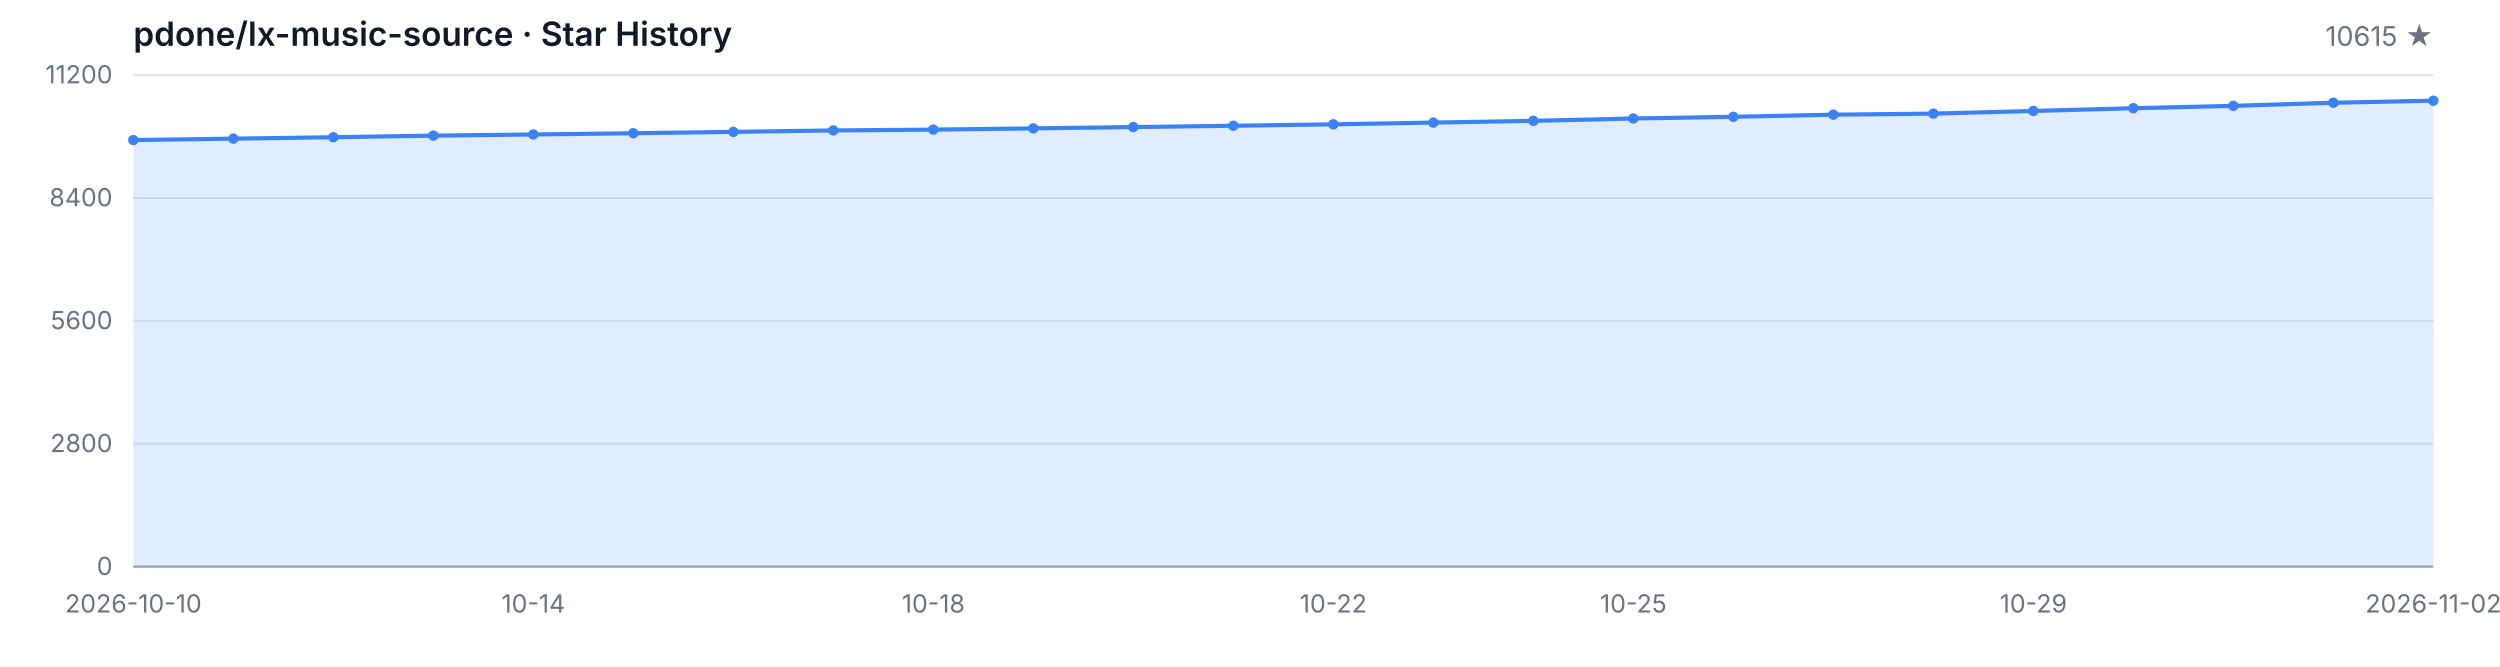
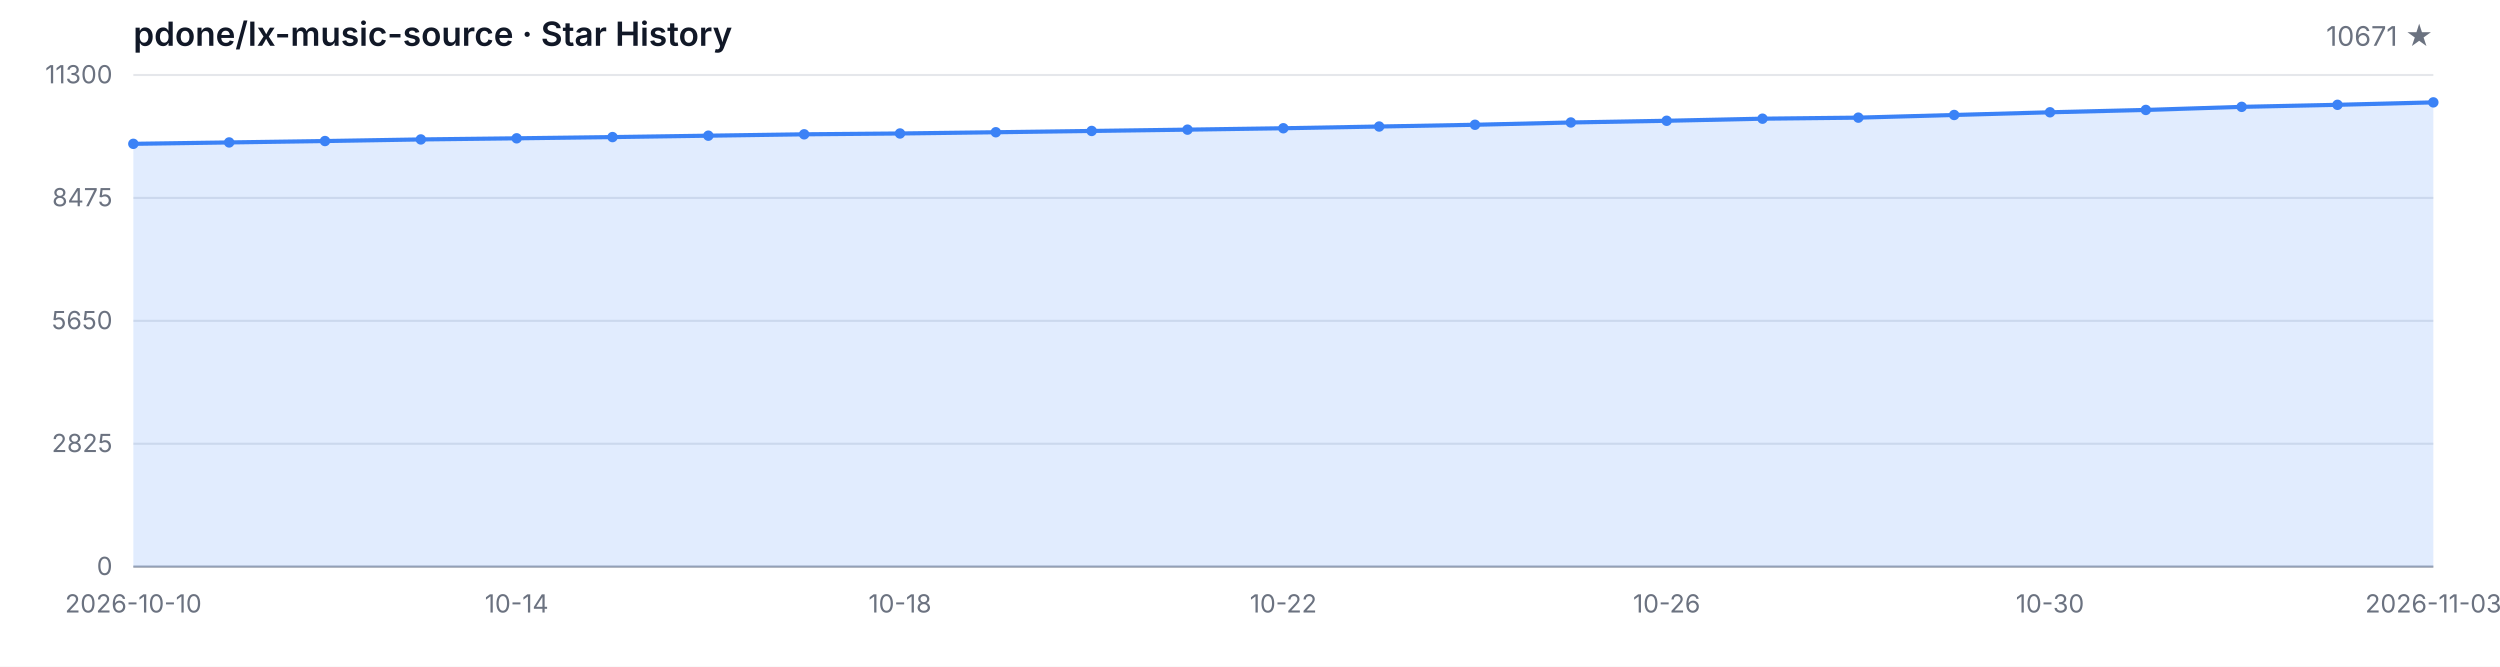
<svg xmlns="http://www.w3.org/2000/svg" width="1200" height="320" viewBox="0 0 1200 320" role="img" aria-label="Star History">
  <style>
  .bg { fill: #ffffff; }
  .grid { stroke: #e5e7eb; stroke-width: 1; }
  .axis { stroke: #9ca3af; stroke-width: 1; }
  .area { fill: rgba(59, 130, 246, 0.15); }
  .line { fill: none; stroke: #3b82f6; stroke-width: 2; stroke-linejoin: round; stroke-linecap: round; }
  .dot { fill: #3b82f6; }
  .tlabel { fill: #6b7280; font-family: -apple-system, BlinkMacSystemFont, 'Segoe UI', sans-serif; font-size: 12px; }
  .title { fill: #111827; font-family: -apple-system, BlinkMacSystemFont, 'Segoe UI', sans-serif; font-size: 16px; font-weight: 600; }
  .subtitle { fill: #6b7280; font-family: -apple-system, BlinkMacSystemFont, 'Segoe UI', sans-serif; font-size: 13px; }
  @media (prefers-color-scheme: dark) {
    .bg { fill: #0d1117; }
    .grid { stroke: #21262d; }
    .axis { stroke: #484f58; }
    .area { fill: rgba(58, 132, 255, 0.18); }
    .line { stroke: #58a6ff; }
    .dot { fill: #58a6ff; }
    .tlabel { fill: #8b949e; }
    .title { fill: #c9d1d9; }
    .subtitle { fill: #8b949e; }
  }
</style>
  <rect class="bg" width="1200" height="320" />
  <text class="title" x="64" y="22">pdone/lx-music-source · Star History</text>
-   <text class="subtitle" x="1168" y="22" text-anchor="end">10615 ★</text>
+   <text class="subtitle" x="1168" y="22" text-anchor="end">10671 ★</text>
  <line class="grid" x1="64" y1="272.00" x2="1168" y2="272.00" />
  <line class="grid" x1="64" y1="213.00" x2="1168" y2="213.00" />
  <line class="grid" x1="64" y1="154.00" x2="1168" y2="154.00" />
  <line class="grid" x1="64" y1="95.00" x2="1168" y2="95.00" />
  <line class="grid" x1="64" y1="36.00" x2="1168" y2="36.00" />
  <text class="tlabel" x="54" y="276.00" text-anchor="end">0</text>
-   <text class="tlabel" x="54" y="217.00" text-anchor="end">2800</text>
-   <text class="tlabel" x="54" y="158.00" text-anchor="end">5600</text>
-   <text class="tlabel" x="54" y="99.00" text-anchor="end">8400</text>
-   <text class="tlabel" x="54" y="40.00" text-anchor="end">11200</text>
+   <text class="tlabel" x="54" y="217.00" text-anchor="end">2825</text>
+   <text class="tlabel" x="54" y="158.00" text-anchor="end">5650</text>
+   <text class="tlabel" x="54" y="99.00" text-anchor="end">8475</text>
+   <text class="tlabel" x="54" y="40.00" text-anchor="end">11300</text>
  <line class="axis" x1="64" y1="272" x2="1168" y2="272" />
-   <path class="area" d="M 64.00 272.00 L 64.00 67.23 L 112.00 66.55 L 160.00 65.88 L 208.00 65.10 L 256.00 64.55 L 304.00 63.96 L 352.00 63.29 L 400.00 62.61 L 448.00 62.21 L 496.00 61.62 L 544.00 60.99 L 592.00 60.36 L 640.00 59.68 L 688.00 58.84 L 736.00 58.00 L 784.00 56.88 L 832.00 56.06 L 880.00 55.05 L 928.00 54.54 L 976.00 53.26 L 1024.00 51.95 L 1072.00 50.81 L 1120.00 49.32 L 1168.00 48.33 L 1168.00 272.00 Z" />
-   <path class="line" d="M 64.00 67.23 L 112.00 66.55 L 160.00 65.88 L 208.00 65.10 L 256.00 64.55 L 304.00 63.96 L 352.00 63.29 L 400.00 62.61 L 448.00 62.21 L 496.00 61.62 L 544.00 60.99 L 592.00 60.36 L 640.00 59.68 L 688.00 58.84 L 736.00 58.00 L 784.00 56.88 L 832.00 56.06 L 880.00 55.05 L 928.00 54.54 L 976.00 53.26 L 1024.00 51.95 L 1072.00 50.81 L 1120.00 49.32 L 1168.00 48.33" />
-   <circle class="dot" cx="64.00" cy="67.23" r="2.5" />
-   <circle class="dot" cx="112.00" cy="66.55" r="2.5" />
-   <circle class="dot" cx="160.00" cy="65.88" r="2.5" />
-   <circle class="dot" cx="208.00" cy="65.10" r="2.5" />
-   <circle class="dot" cx="256.00" cy="64.55" r="2.5" />
-   <circle class="dot" cx="304.00" cy="63.96" r="2.5" />
-   <circle class="dot" cx="352.00" cy="63.29" r="2.5" />
-   <circle class="dot" cx="400.00" cy="62.61" r="2.5" />
-   <circle class="dot" cx="448.00" cy="62.21" r="2.5" />
-   <circle class="dot" cx="496.00" cy="61.62" r="2.5" />
-   <circle class="dot" cx="544.00" cy="60.99" r="2.5" />
-   <circle class="dot" cx="592.00" cy="60.36" r="2.5" />
-   <circle class="dot" cx="640.00" cy="59.68" r="2.5" />
-   <circle class="dot" cx="688.00" cy="58.84" r="2.5" />
-   <circle class="dot" cx="736.00" cy="58.00" r="2.5" />
-   <circle class="dot" cx="784.00" cy="56.88" r="2.5" />
-   <circle class="dot" cx="832.00" cy="56.06" r="2.5" />
-   <circle class="dot" cx="880.00" cy="55.05" r="2.5" />
-   <circle class="dot" cx="928.00" cy="54.54" r="2.5" />
-   <circle class="dot" cx="976.00" cy="53.26" r="2.5" />
-   <circle class="dot" cx="1024.00" cy="51.95" r="2.5" />
-   <circle class="dot" cx="1072.00" cy="50.81" r="2.5" />
-   <circle class="dot" cx="1120.00" cy="49.32" r="2.5" />
-   <circle class="dot" cx="1168.00" cy="48.33" r="2.5" />
+   <path class="area" d="M 64.00 272.00 L 64.00 69.04 L 110.00 68.37 L 156.00 67.70 L 202.00 66.93 L 248.00 66.39 L 294.00 65.80 L 340.00 65.13 L 386.00 64.47 L 432.00 64.07 L 478.00 63.48 L 524.00 62.86 L 570.00 62.23 L 616.00 61.56 L 662.00 60.73 L 708.00 59.89 L 754.00 58.79 L 800.00 57.97 L 846.00 56.97 L 892.00 56.47 L 938.00 55.19 L 984.00 53.90 L 1030.00 52.77 L 1076.00 51.29 L 1122.00 50.31 L 1168.00 49.14 L 1168.00 272.00 Z" />
+   <path class="line" d="M 64.00 69.04 L 110.00 68.37 L 156.00 67.70 L 202.00 66.93 L 248.00 66.39 L 294.00 65.80 L 340.00 65.13 L 386.00 64.47 L 432.00 64.07 L 478.00 63.48 L 524.00 62.86 L 570.00 62.23 L 616.00 61.56 L 662.00 60.73 L 708.00 59.89 L 754.00 58.79 L 800.00 57.97 L 846.00 56.97 L 892.00 56.47 L 938.00 55.19 L 984.00 53.90 L 1030.00 52.77 L 1076.00 51.29 L 1122.00 50.31 L 1168.00 49.14" />
+   <circle class="dot" cx="64.00" cy="69.04" r="2.5" />
+   <circle class="dot" cx="110.00" cy="68.37" r="2.5" />
+   <circle class="dot" cx="156.00" cy="67.70" r="2.5" />
+   <circle class="dot" cx="202.00" cy="66.93" r="2.5" />
+   <circle class="dot" cx="248.00" cy="66.39" r="2.5" />
+   <circle class="dot" cx="294.00" cy="65.80" r="2.5" />
+   <circle class="dot" cx="340.00" cy="65.13" r="2.5" />
+   <circle class="dot" cx="386.00" cy="64.47" r="2.5" />
+   <circle class="dot" cx="432.00" cy="64.07" r="2.5" />
+   <circle class="dot" cx="478.00" cy="63.48" r="2.5" />
+   <circle class="dot" cx="524.00" cy="62.86" r="2.5" />
+   <circle class="dot" cx="570.00" cy="62.23" r="2.5" />
+   <circle class="dot" cx="616.00" cy="61.56" r="2.5" />
+   <circle class="dot" cx="662.00" cy="60.73" r="2.5" />
+   <circle class="dot" cx="708.00" cy="59.89" r="2.5" />
+   <circle class="dot" cx="754.00" cy="58.79" r="2.5" />
+   <circle class="dot" cx="800.00" cy="57.97" r="2.5" />
+   <circle class="dot" cx="846.00" cy="56.97" r="2.5" />
+   <circle class="dot" cx="892.00" cy="56.47" r="2.5" />
+   <circle class="dot" cx="938.00" cy="55.19" r="2.5" />
+   <circle class="dot" cx="984.00" cy="53.90" r="2.5" />
+   <circle class="dot" cx="1030.00" cy="52.77" r="2.5" />
+   <circle class="dot" cx="1076.00" cy="51.29" r="2.5" />
+   <circle class="dot" cx="1122.00" cy="50.31" r="2.5" />
+   <circle class="dot" cx="1168.00" cy="49.14" r="2.5" />
  <text class="tlabel" x="64.00" y="294" text-anchor="middle">2026-10-10</text>
-   <text class="tlabel" x="256.00" y="294" text-anchor="middle">10-14</text>
-   <text class="tlabel" x="448.00" y="294" text-anchor="middle">10-18</text>
-   <text class="tlabel" x="640.00" y="294" text-anchor="middle">10-22</text>
-   <text class="tlabel" x="784.00" y="294" text-anchor="middle">10-25</text>
-   <text class="tlabel" x="976.00" y="294" text-anchor="middle">10-29</text>
-   <text class="tlabel" x="1168.00" y="294" text-anchor="middle">2026-11-02</text>
+   <text class="tlabel" x="248.00" y="294" text-anchor="middle">10-14</text>
+   <text class="tlabel" x="432.00" y="294" text-anchor="middle">10-18</text>
+   <text class="tlabel" x="616.00" y="294" text-anchor="middle">10-22</text>
+   <text class="tlabel" x="800.00" y="294" text-anchor="middle">10-26</text>
+   <text class="tlabel" x="984.00" y="294" text-anchor="middle">10-30</text>
+   <text class="tlabel" x="1168.00" y="294" text-anchor="middle">2026-11-03</text>
</svg>
